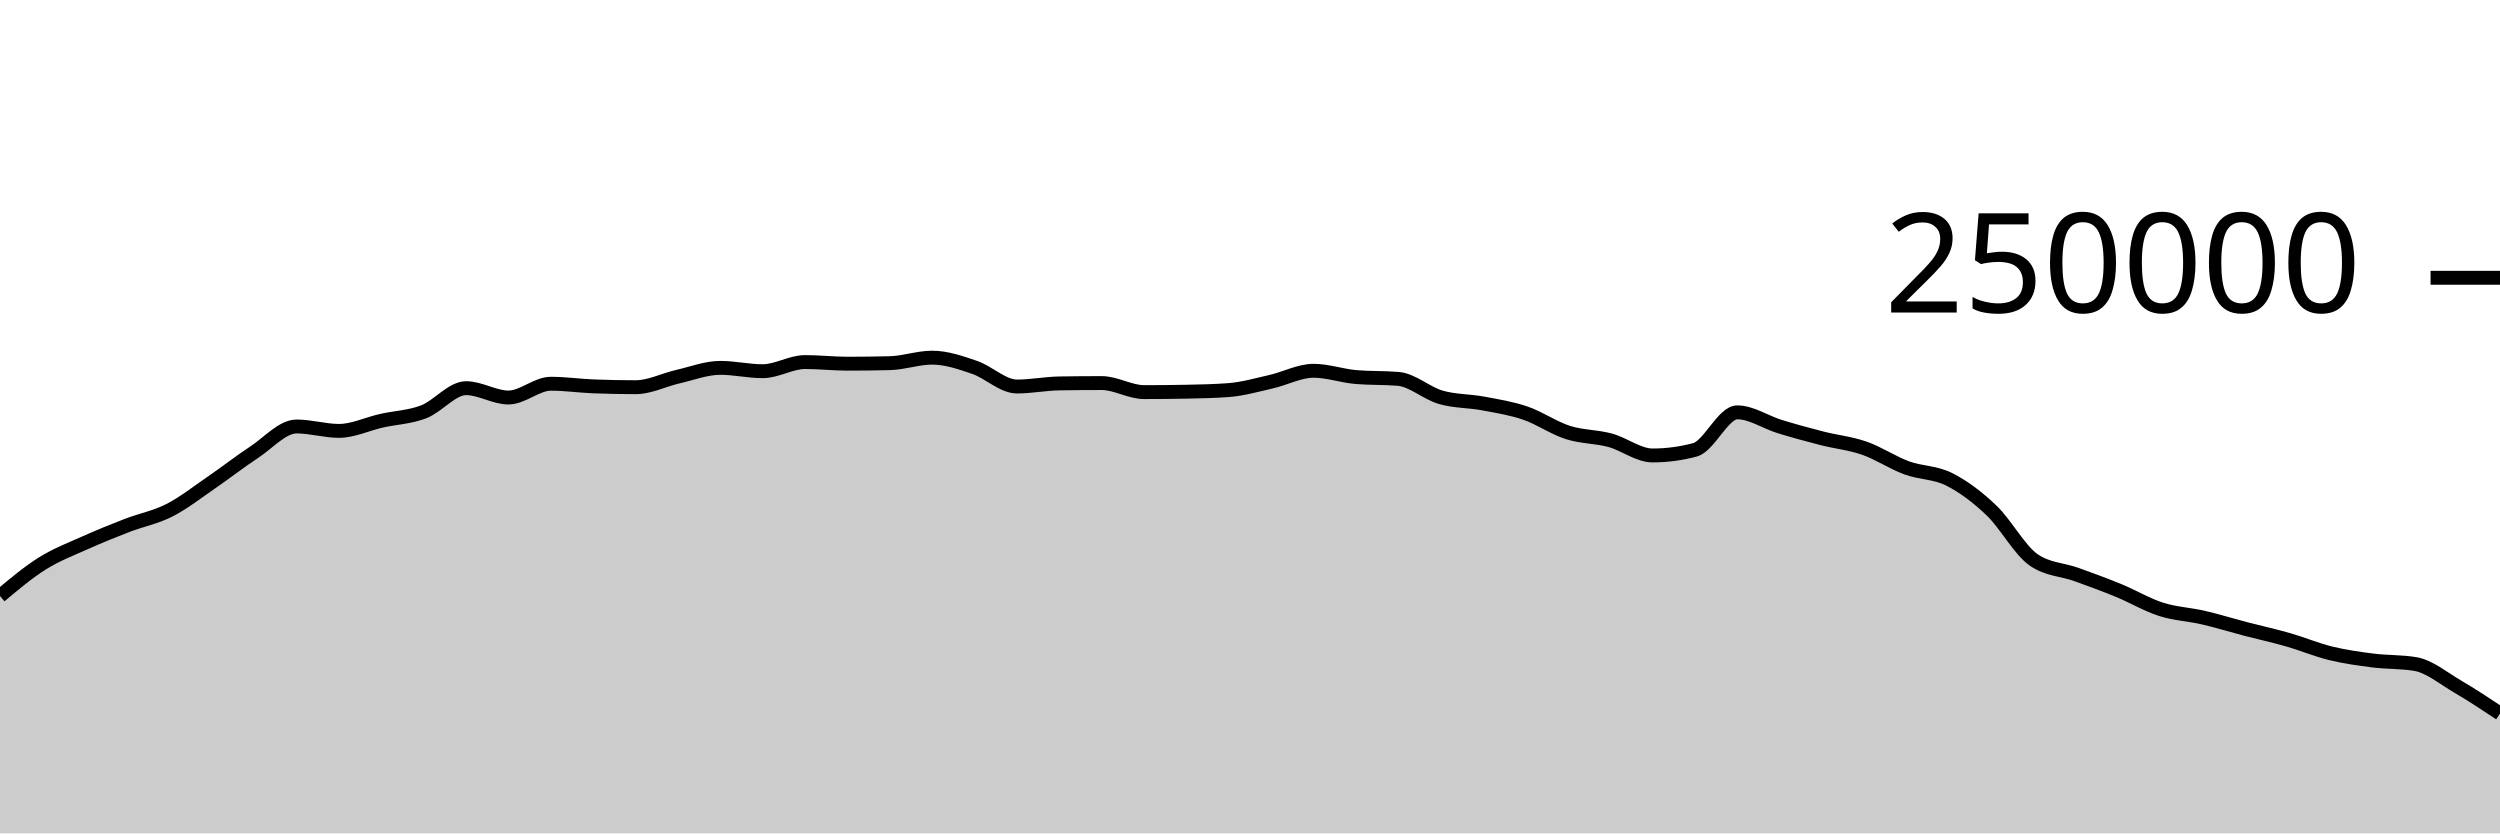
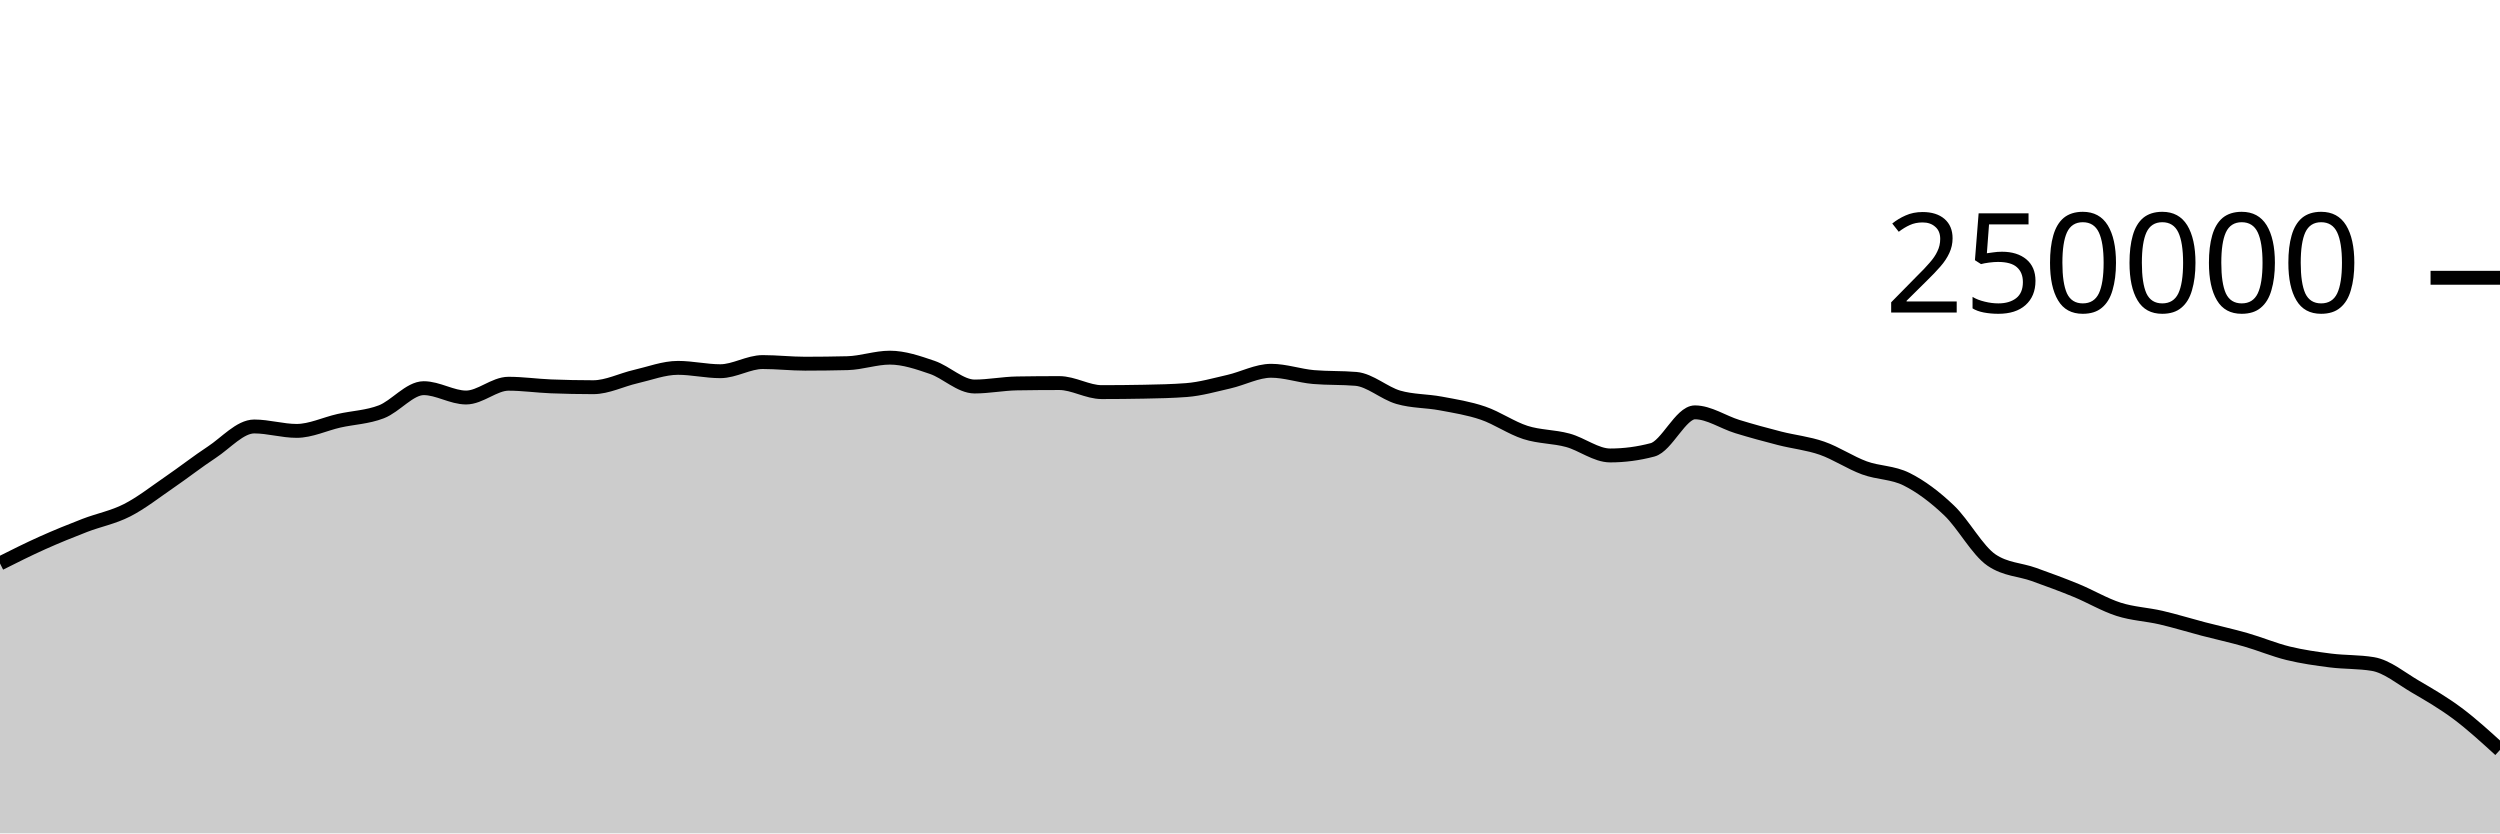
<svg xmlns="http://www.w3.org/2000/svg" viewBox="0 0 180 60">
  <g transform="translate(0,20)">
-     <path class="area" fill="rgba(0, 0, 0, 0.2)" d="M0,22.912C1.017,22.058,2.034,21.204,3.051,20.568C4.068,19.931,5.085,19.547,6.102,19.091C7.119,18.635,8.136,18.223,9.153,17.83C10.169,17.438,11.186,17.255,12.203,16.736C13.22,16.218,14.237,15.416,15.254,14.719C16.271,14.022,17.288,13.224,18.305,12.556C19.322,11.887,20.339,10.706,21.356,10.706C22.373,10.706,23.39,11.024,24.407,11.024C25.424,11.024,26.441,10.524,27.458,10.295C28.475,10.066,29.492,10.041,30.508,9.65C31.525,9.258,32.542,7.948,33.559,7.948C34.576,7.948,35.593,8.621,36.61,8.621C37.627,8.621,38.644,7.629,39.661,7.629C40.678,7.629,41.695,7.777,42.712,7.818C43.729,7.858,44.746,7.879,45.763,7.879C46.78,7.879,47.797,7.349,48.814,7.117C49.831,6.885,50.847,6.486,51.864,6.486C52.881,6.486,53.898,6.727,54.915,6.727C55.932,6.727,56.949,6.068,57.966,6.068C58.983,6.068,60,6.186,61.017,6.186C62.034,6.186,63.051,6.173,64.068,6.148C65.085,6.123,66.102,5.751,67.119,5.751C68.136,5.751,69.153,6.105,70.169,6.451C71.186,6.798,72.203,7.829,73.22,7.829C74.237,7.829,75.254,7.623,76.271,7.606C77.288,7.589,78.305,7.581,79.322,7.581C80.339,7.581,81.356,8.232,82.373,8.232C83.39,8.232,84.407,8.222,85.424,8.202C86.441,8.183,87.458,8.163,88.475,8.085C89.492,8.007,90.508,7.712,91.525,7.481C92.542,7.249,93.559,6.696,94.576,6.696C95.593,6.696,96.61,7.061,97.627,7.148C98.644,7.236,99.661,7.192,100.678,7.279C101.695,7.366,102.712,8.309,103.729,8.604C104.746,8.899,105.763,8.858,106.78,9.049C107.797,9.239,108.814,9.398,109.831,9.746C110.847,10.094,111.864,10.811,112.881,11.137C113.898,11.462,114.915,11.424,115.932,11.7C116.949,11.976,117.966,12.793,118.983,12.793C120,12.793,121.017,12.659,122.034,12.389C123.051,12.12,124.068,9.689,125.085,9.689C126.102,9.689,127.119,10.399,128.136,10.711C129.153,11.023,130.169,11.3,131.186,11.56C132.203,11.82,133.22,11.916,134.237,12.271C135.254,12.626,136.271,13.315,137.288,13.688C138.305,14.061,139.322,13.999,140.339,14.51C141.356,15.021,142.373,15.784,143.39,16.754C144.407,17.723,145.424,19.635,146.441,20.325C147.458,21.016,148.475,20.996,149.492,21.361C150.508,21.726,151.525,22.097,152.542,22.516C153.559,22.934,154.576,23.545,155.593,23.87C156.61,24.196,157.627,24.232,158.644,24.468C159.661,24.704,160.678,25.021,161.695,25.287C162.712,25.553,163.729,25.772,164.746,26.064C165.763,26.355,166.78,26.787,167.797,27.036C168.814,27.284,169.831,27.427,170.847,27.556C171.864,27.685,172.881,27.64,173.898,27.809C174.915,27.978,175.932,28.837,176.949,29.431C177.966,30.025,178.983,30.7,180,31.374L180,40C178.983,40,177.966,40,176.949,40C175.932,40,174.915,40,173.898,40C172.881,40,171.864,40,170.847,40C169.831,40,168.814,40,167.797,40C166.78,40,165.763,40,164.746,40C163.729,40,162.712,40,161.695,40C160.678,40,159.661,40,158.644,40C157.627,40,156.61,40,155.593,40C154.576,40,153.559,40,152.542,40C151.525,40,150.508,40,149.492,40C148.475,40,147.458,40,146.441,40C145.424,40,144.407,40,143.39,40C142.373,40,141.356,40,140.339,40C139.322,40,138.305,40,137.288,40C136.271,40,135.254,40,134.237,40C133.22,40,132.203,40,131.186,40C130.169,40,129.153,40,128.136,40C127.119,40,126.102,40,125.085,40C124.068,40,123.051,40,122.034,40C121.017,40,120,40,118.983,40C117.966,40,116.949,40,115.932,40C114.915,40,113.898,40,112.881,40C111.864,40,110.847,40,109.831,40C108.814,40,107.797,40,106.78,40C105.763,40,104.746,40,103.729,40C102.712,40,101.695,40,100.678,40C99.661,40,98.644,40,97.627,40C96.61,40,95.593,40,94.576,40C93.559,40,92.542,40,91.525,40C90.508,40,89.492,40,88.475,40C87.458,40,86.441,40,85.424,40C84.407,40,83.39,40,82.373,40C81.356,40,80.339,40,79.322,40C78.305,40,77.288,40,76.271,40C75.254,40,74.237,40,73.22,40C72.203,40,71.186,40,70.169,40C69.153,40,68.136,40,67.119,40C66.102,40,65.085,40,64.068,40C63.051,40,62.034,40,61.017,40C60,40,58.983,40,57.966,40C56.949,40,55.932,40,54.915,40C53.898,40,52.881,40,51.864,40C50.847,40,49.831,40,48.814,40C47.797,40,46.78,40,45.763,40C44.746,40,43.729,40,42.712,40C41.695,40,40.678,40,39.661,40C38.644,40,37.627,40,36.61,40C35.593,40,34.576,40,33.559,40C32.542,40,31.525,40,30.508,40C29.492,40,28.475,40,27.458,40C26.441,40,25.424,40,24.407,40C23.39,40,22.373,40,21.356,40C20.339,40,19.322,40,18.305,40C17.288,40,16.271,40,15.254,40C14.237,40,13.22,40,12.203,40C11.186,40,10.169,40,9.153,40C8.136,40,7.119,40,6.102,40C5.085,40,4.068,40,3.051,40C2.034,40,1.017,40,0,40Z" />
-     <path class="line" stroke="black" fill="none" d="M0,22.912C1.017,22.058,2.034,21.204,3.051,20.568C4.068,19.931,5.085,19.547,6.102,19.091C7.119,18.635,8.136,18.223,9.153,17.83C10.169,17.438,11.186,17.255,12.203,16.736C13.22,16.218,14.237,15.416,15.254,14.719C16.271,14.022,17.288,13.224,18.305,12.556C19.322,11.887,20.339,10.706,21.356,10.706C22.373,10.706,23.39,11.024,24.407,11.024C25.424,11.024,26.441,10.524,27.458,10.295C28.475,10.066,29.492,10.041,30.508,9.65C31.525,9.258,32.542,7.948,33.559,7.948C34.576,7.948,35.593,8.621,36.61,8.621C37.627,8.621,38.644,7.629,39.661,7.629C40.678,7.629,41.695,7.777,42.712,7.818C43.729,7.858,44.746,7.879,45.763,7.879C46.78,7.879,47.797,7.349,48.814,7.117C49.831,6.885,50.847,6.486,51.864,6.486C52.881,6.486,53.898,6.727,54.915,6.727C55.932,6.727,56.949,6.068,57.966,6.068C58.983,6.068,60,6.186,61.017,6.186C62.034,6.186,63.051,6.173,64.068,6.148C65.085,6.123,66.102,5.751,67.119,5.751C68.136,5.751,69.153,6.105,70.169,6.451C71.186,6.798,72.203,7.829,73.22,7.829C74.237,7.829,75.254,7.623,76.271,7.606C77.288,7.589,78.305,7.581,79.322,7.581C80.339,7.581,81.356,8.232,82.373,8.232C83.39,8.232,84.407,8.222,85.424,8.202C86.441,8.183,87.458,8.163,88.475,8.085C89.492,8.007,90.508,7.712,91.525,7.481C92.542,7.249,93.559,6.696,94.576,6.696C95.593,6.696,96.61,7.061,97.627,7.148C98.644,7.236,99.661,7.192,100.678,7.279C101.695,7.366,102.712,8.309,103.729,8.604C104.746,8.899,105.763,8.858,106.78,9.049C107.797,9.239,108.814,9.398,109.831,9.746C110.847,10.094,111.864,10.811,112.881,11.137C113.898,11.462,114.915,11.424,115.932,11.7C116.949,11.976,117.966,12.793,118.983,12.793C120,12.793,121.017,12.659,122.034,12.389C123.051,12.12,124.068,9.689,125.085,9.689C126.102,9.689,127.119,10.399,128.136,10.711C129.153,11.023,130.169,11.3,131.186,11.56C132.203,11.82,133.22,11.916,134.237,12.271C135.254,12.626,136.271,13.315,137.288,13.688C138.305,14.061,139.322,13.999,140.339,14.51C141.356,15.021,142.373,15.784,143.39,16.754C144.407,17.723,145.424,19.635,146.441,20.325C147.458,21.016,148.475,20.996,149.492,21.361C150.508,21.726,151.525,22.097,152.542,22.516C153.559,22.934,154.576,23.545,155.593,23.87C156.61,24.196,157.627,24.232,158.644,24.468C159.661,24.704,160.678,25.021,161.695,25.287C162.712,25.553,163.729,25.772,164.746,26.064C165.763,26.355,166.78,26.787,167.797,27.036C168.814,27.284,169.831,27.427,170.847,27.556C171.864,27.685,172.881,27.64,173.898,27.809C174.915,27.978,175.932,28.837,176.949,29.431C177.966,30.025,178.983,30.7,180,31.374" />
+     <path class="area" fill="rgba(0, 0, 0, 0.2)" d="M0,20.568C1.017,20.057,2.034,19.547,3.051,19.091C4.068,18.635,5.085,18.223,6.102,17.83C7.119,17.438,8.136,17.255,9.153,16.736C10.169,16.218,11.186,15.416,12.203,14.719C13.22,14.022,14.237,13.224,15.254,12.556C16.271,11.887,17.288,10.706,18.305,10.706C19.322,10.706,20.339,11.024,21.356,11.024C22.373,11.024,23.39,10.524,24.407,10.295C25.424,10.066,26.441,10.041,27.458,9.65C28.475,9.258,29.492,7.948,30.508,7.948C31.525,7.948,32.542,8.621,33.559,8.621C34.576,8.621,35.593,7.629,36.61,7.629C37.627,7.629,38.644,7.777,39.661,7.818C40.678,7.858,41.695,7.879,42.712,7.879C43.729,7.879,44.746,7.349,45.763,7.117C46.78,6.885,47.797,6.486,48.814,6.486C49.831,6.486,50.847,6.727,51.864,6.727C52.881,6.727,53.898,6.068,54.915,6.068C55.932,6.068,56.949,6.186,57.966,6.186C58.983,6.186,60,6.173,61.017,6.148C62.034,6.123,63.051,5.751,64.068,5.751C65.085,5.751,66.102,6.105,67.119,6.451C68.136,6.798,69.153,7.829,70.169,7.829C71.186,7.829,72.203,7.623,73.22,7.606C74.237,7.589,75.254,7.581,76.271,7.581C77.288,7.581,78.305,8.232,79.322,8.232C80.339,8.232,81.356,8.222,82.373,8.202C83.39,8.183,84.407,8.163,85.424,8.085C86.441,8.007,87.458,7.712,88.475,7.481C89.492,7.249,90.508,6.696,91.525,6.696C92.542,6.696,93.559,7.061,94.576,7.148C95.593,7.236,96.61,7.192,97.627,7.279C98.644,7.366,99.661,8.309,100.678,8.604C101.695,8.899,102.712,8.858,103.729,9.049C104.746,9.239,105.763,9.398,106.78,9.746C107.797,10.094,108.814,10.811,109.831,11.137C110.847,11.462,111.864,11.424,112.881,11.7C113.898,11.976,114.915,12.793,115.932,12.793C116.949,12.793,117.966,12.659,118.983,12.389C120,12.12,121.017,9.689,122.034,9.689C123.051,9.689,124.068,10.399,125.085,10.711C126.102,11.023,127.119,11.3,128.136,11.56C129.153,11.82,130.169,11.916,131.186,12.271C132.203,12.626,133.22,13.315,134.237,13.688C135.254,14.061,136.271,13.999,137.288,14.51C138.305,15.021,139.322,15.784,140.339,16.754C141.356,17.723,142.373,19.635,143.39,20.325C144.407,21.016,145.424,20.996,146.441,21.361C147.458,21.726,148.475,22.097,149.492,22.516C150.508,22.934,151.525,23.545,152.542,23.87C153.559,24.196,154.576,24.232,155.593,24.468C156.61,24.704,157.627,25.021,158.644,25.287C159.661,25.553,160.678,25.772,161.695,26.064C162.712,26.355,163.729,26.787,164.746,27.036C165.763,27.284,166.78,27.427,167.797,27.556C168.814,27.685,169.831,27.64,170.847,27.809C171.864,27.978,172.881,28.837,173.898,29.431C174.915,30.025,175.932,30.614,176.949,31.374C177.966,32.134,178.983,33.064,180,33.993L180,40C178.983,40,177.966,40,176.949,40C175.932,40,174.915,40,173.898,40C172.881,40,171.864,40,170.847,40C169.831,40,168.814,40,167.797,40C166.78,40,165.763,40,164.746,40C163.729,40,162.712,40,161.695,40C160.678,40,159.661,40,158.644,40C157.627,40,156.61,40,155.593,40C154.576,40,153.559,40,152.542,40C151.525,40,150.508,40,149.492,40C148.475,40,147.458,40,146.441,40C145.424,40,144.407,40,143.39,40C142.373,40,141.356,40,140.339,40C139.322,40,138.305,40,137.288,40C136.271,40,135.254,40,134.237,40C133.22,40,132.203,40,131.186,40C130.169,40,129.153,40,128.136,40C127.119,40,126.102,40,125.085,40C124.068,40,123.051,40,122.034,40C121.017,40,120,40,118.983,40C117.966,40,116.949,40,115.932,40C114.915,40,113.898,40,112.881,40C111.864,40,110.847,40,109.831,40C108.814,40,107.797,40,106.78,40C105.763,40,104.746,40,103.729,40C102.712,40,101.695,40,100.678,40C99.661,40,98.644,40,97.627,40C96.61,40,95.593,40,94.576,40C93.559,40,92.542,40,91.525,40C90.508,40,89.492,40,88.475,40C87.458,40,86.441,40,85.424,40C84.407,40,83.39,40,82.373,40C81.356,40,80.339,40,79.322,40C78.305,40,77.288,40,76.271,40C75.254,40,74.237,40,73.22,40C72.203,40,71.186,40,70.169,40C69.153,40,68.136,40,67.119,40C66.102,40,65.085,40,64.068,40C63.051,40,62.034,40,61.017,40C60,40,58.983,40,57.966,40C56.949,40,55.932,40,54.915,40C53.898,40,52.881,40,51.864,40C50.847,40,49.831,40,48.814,40C47.797,40,46.78,40,45.763,40C44.746,40,43.729,40,42.712,40C41.695,40,40.678,40,39.661,40C38.644,40,37.627,40,36.61,40C35.593,40,34.576,40,33.559,40C32.542,40,31.525,40,30.508,40C29.492,40,28.475,40,27.458,40C26.441,40,25.424,40,24.407,40C23.39,40,22.373,40,21.356,40C20.339,40,19.322,40,18.305,40C17.288,40,16.271,40,15.254,40C14.237,40,13.22,40,12.203,40C11.186,40,10.169,40,9.153,40C8.136,40,7.119,40,6.102,40C5.085,40,4.068,40,3.051,40C2.034,40,1.017,40,0,40Z" />
+     <path class="line" stroke="black" fill="none" d="M0,20.568C1.017,20.057,2.034,19.547,3.051,19.091C4.068,18.635,5.085,18.223,6.102,17.83C7.119,17.438,8.136,17.255,9.153,16.736C10.169,16.218,11.186,15.416,12.203,14.719C13.22,14.022,14.237,13.224,15.254,12.556C16.271,11.887,17.288,10.706,18.305,10.706C19.322,10.706,20.339,11.024,21.356,11.024C22.373,11.024,23.39,10.524,24.407,10.295C25.424,10.066,26.441,10.041,27.458,9.65C28.475,9.258,29.492,7.948,30.508,7.948C31.525,7.948,32.542,8.621,33.559,8.621C34.576,8.621,35.593,7.629,36.61,7.629C37.627,7.629,38.644,7.777,39.661,7.818C40.678,7.858,41.695,7.879,42.712,7.879C43.729,7.879,44.746,7.349,45.763,7.117C46.78,6.885,47.797,6.486,48.814,6.486C49.831,6.486,50.847,6.727,51.864,6.727C52.881,6.727,53.898,6.068,54.915,6.068C55.932,6.068,56.949,6.186,57.966,6.186C58.983,6.186,60,6.173,61.017,6.148C62.034,6.123,63.051,5.751,64.068,5.751C65.085,5.751,66.102,6.105,67.119,6.451C68.136,6.798,69.153,7.829,70.169,7.829C71.186,7.829,72.203,7.623,73.22,7.606C74.237,7.589,75.254,7.581,76.271,7.581C77.288,7.581,78.305,8.232,79.322,8.232C80.339,8.232,81.356,8.222,82.373,8.202C83.39,8.183,84.407,8.163,85.424,8.085C86.441,8.007,87.458,7.712,88.475,7.481C89.492,7.249,90.508,6.696,91.525,6.696C92.542,6.696,93.559,7.061,94.576,7.148C95.593,7.236,96.61,7.192,97.627,7.279C98.644,7.366,99.661,8.309,100.678,8.604C101.695,8.899,102.712,8.858,103.729,9.049C104.746,9.239,105.763,9.398,106.78,9.746C107.797,10.094,108.814,10.811,109.831,11.137C110.847,11.462,111.864,11.424,112.881,11.7C113.898,11.976,114.915,12.793,115.932,12.793C116.949,12.793,117.966,12.659,118.983,12.389C120,12.12,121.017,9.689,122.034,9.689C123.051,9.689,124.068,10.399,125.085,10.711C126.102,11.023,127.119,11.3,128.136,11.56C129.153,11.82,130.169,11.916,131.186,12.271C132.203,12.626,133.22,13.315,134.237,13.688C135.254,14.061,136.271,13.999,137.288,14.51C138.305,15.021,139.322,15.784,140.339,16.754C141.356,17.723,142.373,19.635,143.39,20.325C144.407,21.016,145.424,20.996,146.441,21.361C147.458,21.726,148.475,22.097,149.492,22.516C150.508,22.934,151.525,23.545,152.542,23.87C153.559,24.196,154.576,24.232,155.593,24.468C156.61,24.704,157.627,25.021,158.644,25.287C159.661,25.553,160.678,25.772,161.695,26.064C162.712,26.355,163.729,26.787,164.746,27.036C165.763,27.284,166.78,27.427,167.797,27.556C168.814,27.685,169.831,27.64,170.847,27.809C171.864,27.978,172.881,28.837,173.898,29.431C174.915,30.025,175.932,30.614,176.949,31.374C177.966,32.134,178.983,33.064,180,33.993" />
    <path class="axis-ceiling" stroke-width="1" stroke="black" fill="none" d="M175,0L180,0" />
    <text class="axis-ceiling-label" font-family="sans-serif" text-anchor="end" font-size="10px" x="170" y="2.5">250000</text>
  </g>
</svg>
